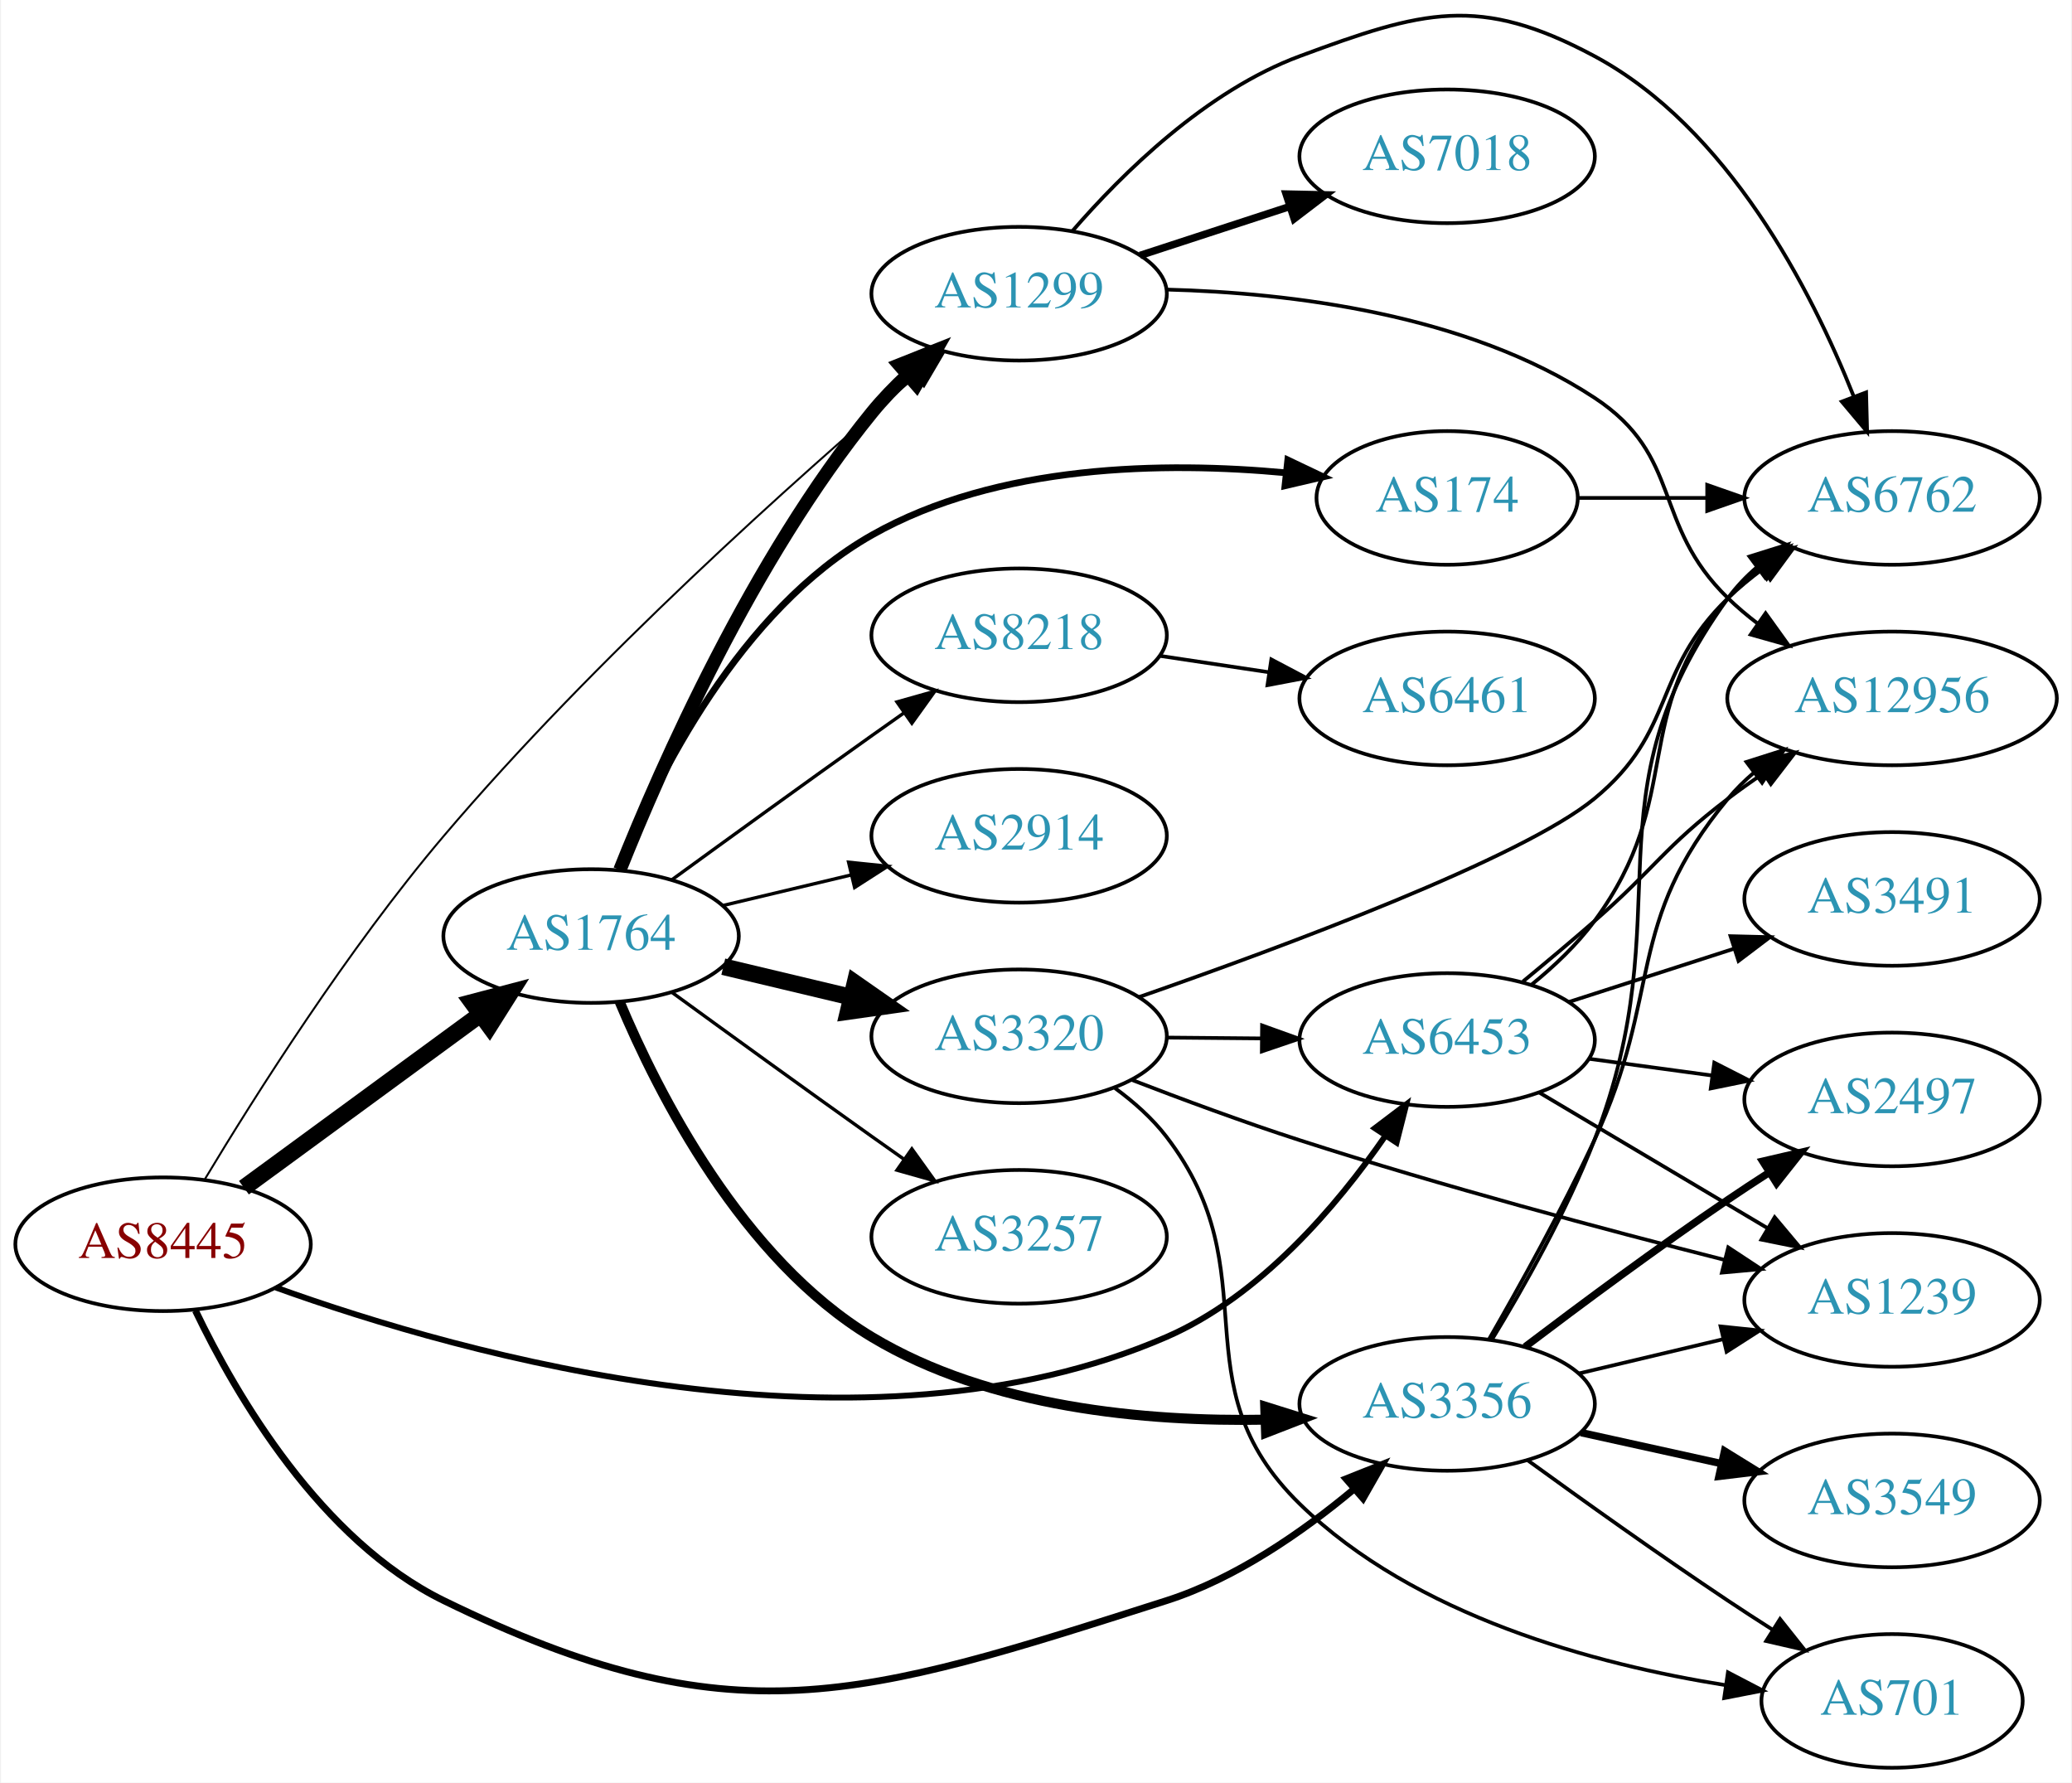
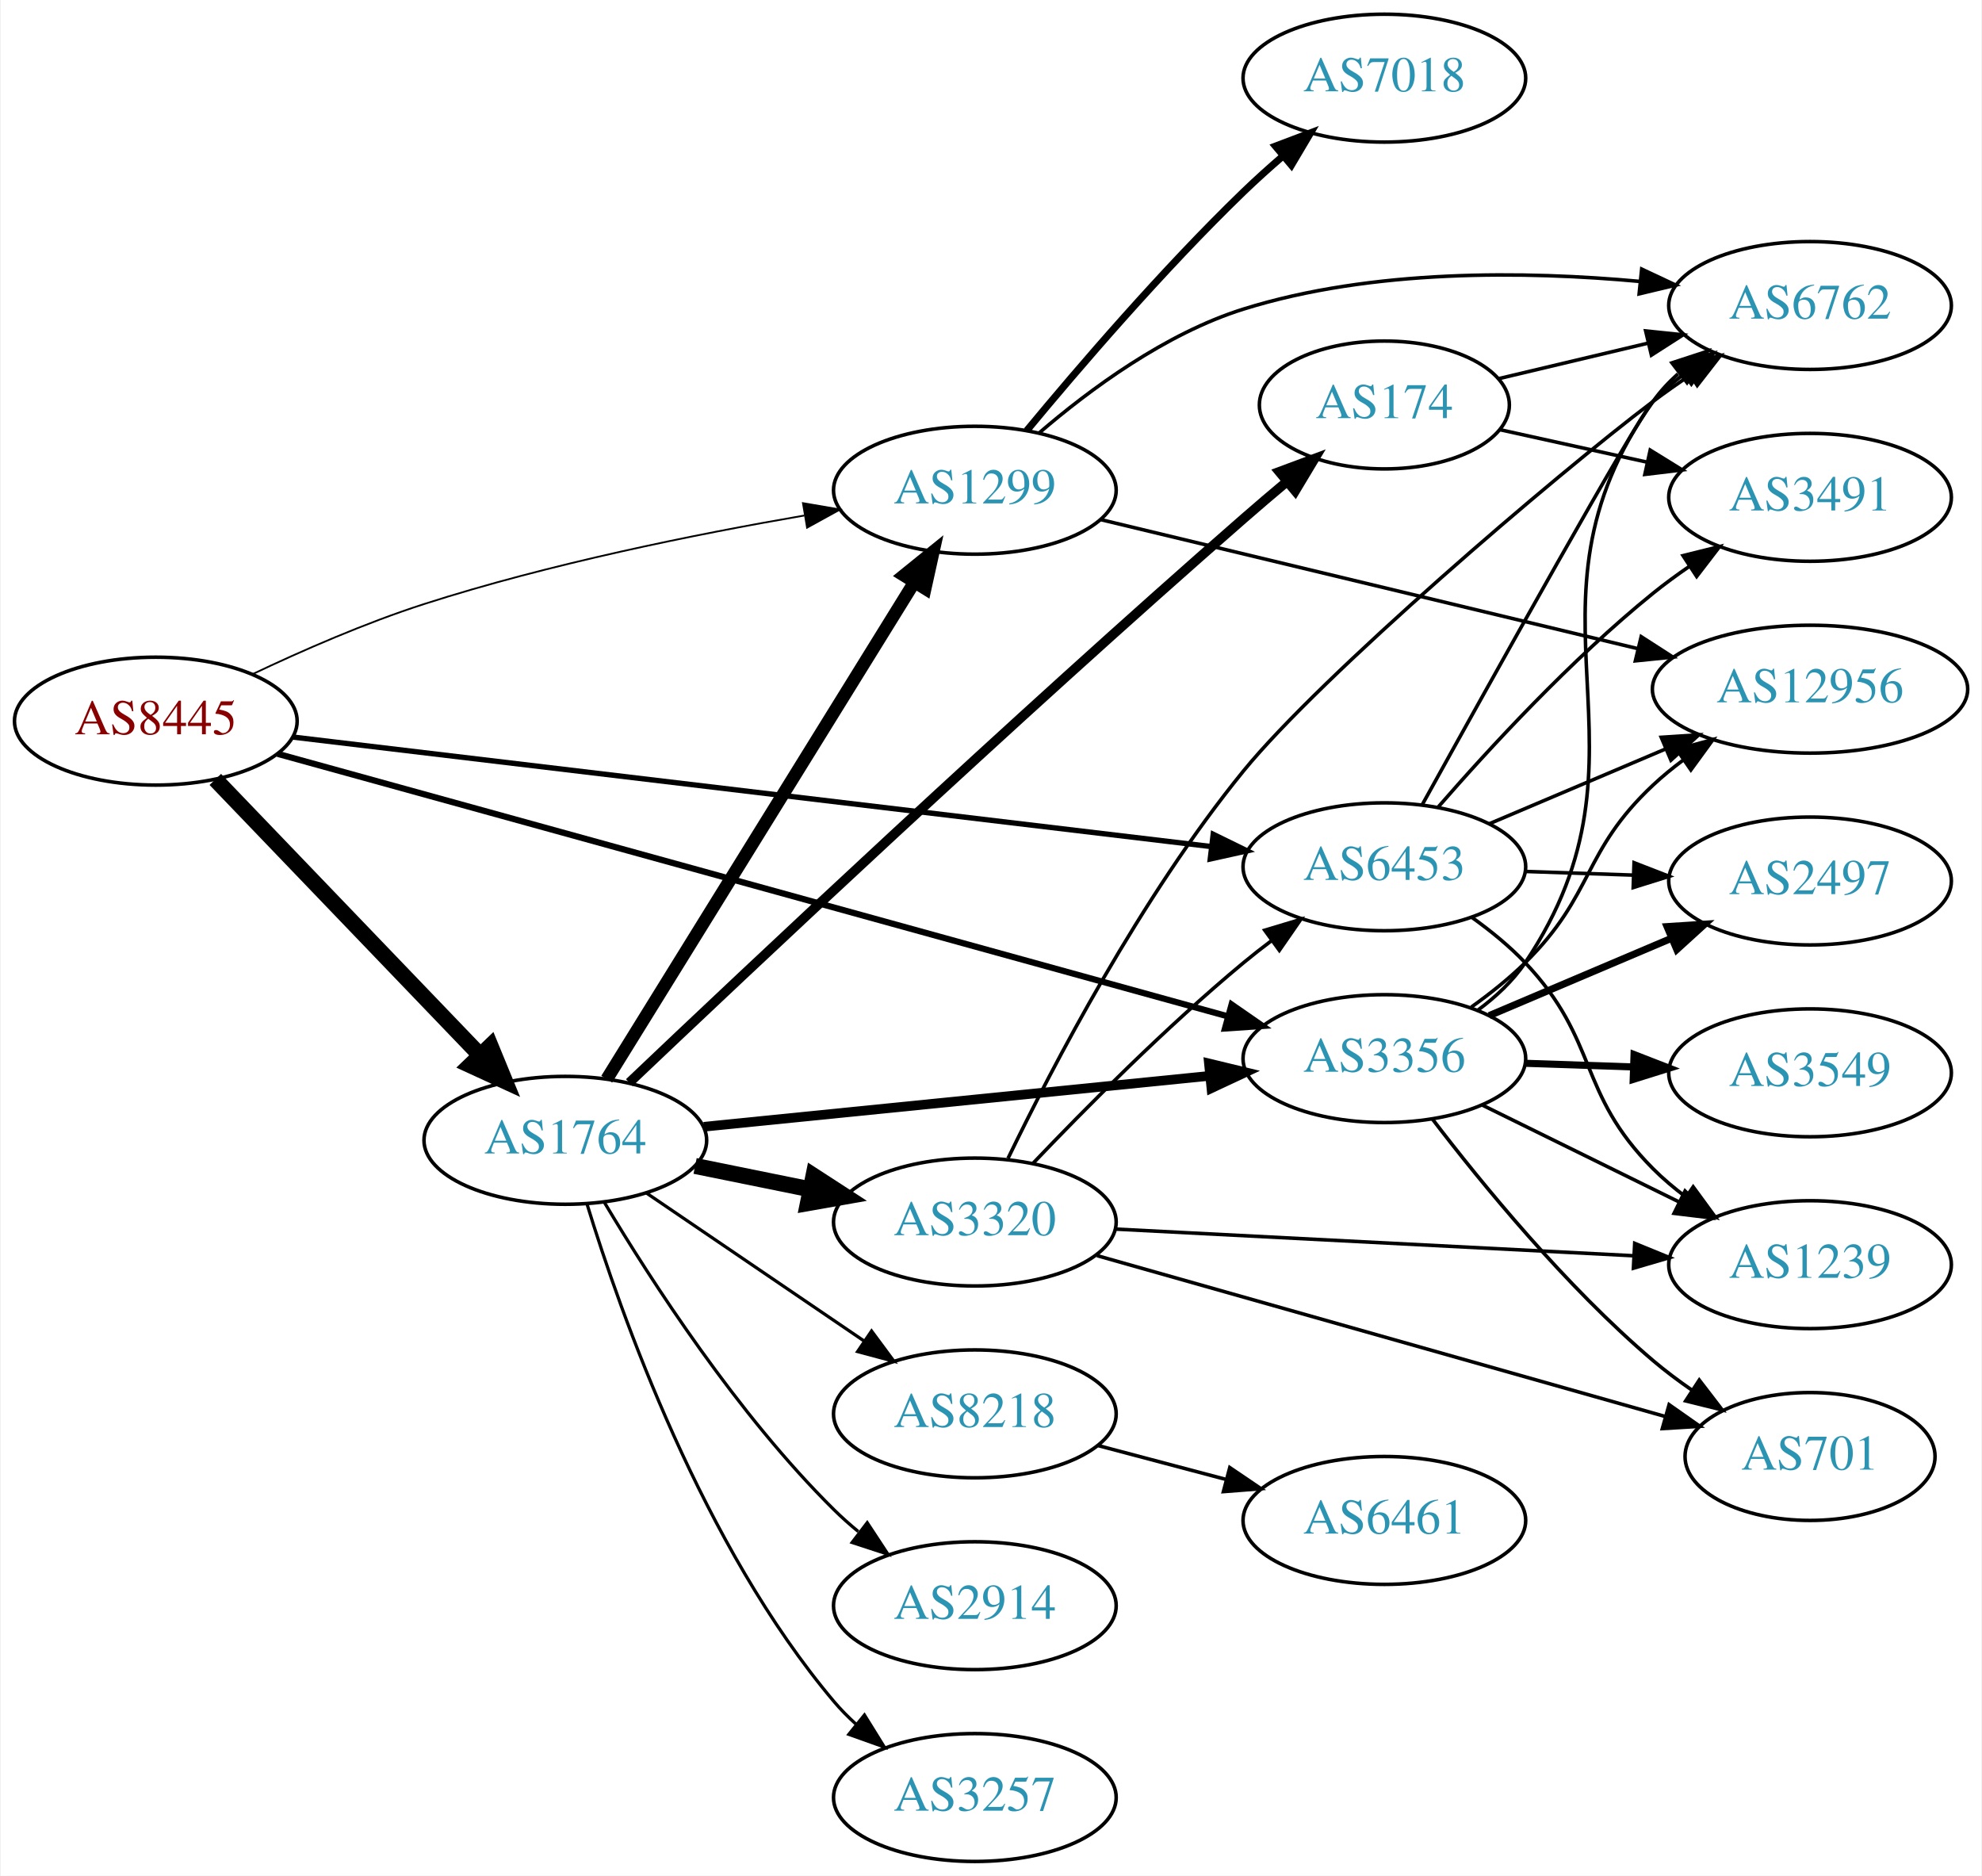
- <svg xmlns="http://www.w3.org/2000/svg" xmlns:xlink="http://www.w3.org/1999/xlink" width="558pt" height="480pt" viewBox="0.00 0.00 557.56 480.10">
-   <g id="graph0" class="graph" transform="scale(1 1) rotate(0) translate(4 476.102)">
-     <polygon fill="white" stroke="none" points="-4,4 -4,-476.102 553.564,-476.102 553.564,4 -4,4" />
+ <svg xmlns="http://www.w3.org/2000/svg" xmlns:xlink="http://www.w3.org/1999/xlink" width="558pt" height="528pt" viewBox="0.00 0.00 557.56 528.00">
+   <g id="graph0" class="graph" transform="scale(1 1) rotate(0) translate(4 524)">
+     <polygon fill="white" stroke="none" points="-4,4 -4,-524 553.564,-524 553.564,4 -4,4" />
    <g id="node1" class="node">
      <g id="a_node1">
        <a xlink:href="/asn/8445" xlink:title="AS8445 ~ SALZBURG-AG-AS [AT]">
-           <ellipse fill="#ffffff" stroke="black" cx="39.647" cy="-141" rx="39.794" ry="18" />
-           <text text-anchor="middle" x="39.647" y="-137.3" font-family="Times,serif" font-size="14.00" fill="#880000">AS8445</text>
+           <ellipse fill="#ffffff" stroke="black" cx="39.647" cy="-321" rx="39.794" ry="18" />
+           <text text-anchor="middle" x="39.647" y="-317.3" font-family="Times,serif" font-size="14.00" fill="#880000">AS8445</text>
        </a>
      </g>
    </g>
    <g id="node2" class="node">
      <g id="a_node2">
        <a xlink:href="/asn/1299" xlink:title="AS1299 ~ Telia Carrier [EU]">
-           <ellipse fill="#ffffff" stroke="black" cx="270.232" cy="-397" rx="39.794" ry="18" />
-           <text text-anchor="middle" x="270.232" y="-393.3" font-family="Times,serif" font-size="14.00" fill="#2c94b3">AS1299</text>
+           <ellipse fill="#ffffff" stroke="black" cx="270.232" cy="-386" rx="39.794" ry="18" />
+           <text text-anchor="middle" x="270.232" y="-382.3" font-family="Times,serif" font-size="14.00" fill="#2c94b3">AS1299</text>
        </a>
      </g>
    </g>
    <g id="edge1" class="edge">
-       <path fill="none" stroke="black" stroke-width="0.529" d="M50.948,-158.594C64.445,-181.031 89.448,-220.566 115.293,-251 155.736,-298.624 210.169,-347.236 242.297,-374.618" />
-       <polygon fill="black" stroke="black" stroke-width="0.529" points="240.069,-377.318 249.962,-381.109 244.592,-371.976 240.069,-377.318" />
+       <path fill="none" stroke="black" stroke-width="0.5" d="M66.718,-334.153C80.818,-340.847 98.699,-348.673 115.293,-354 150.436,-365.281 191.401,-373.572 222.233,-378.885" />
+       <polygon fill="black" stroke="black" stroke-width="0.5" points="221.836,-382.367 232.278,-380.573 222.996,-375.464 221.836,-382.367" />
    </g>
    <g id="node3" class="node">
      <g id="a_node3">
        <a xlink:href="/asn/1764" xlink:title="AS1764 ~ NEXTLAYER-AS [AT]">
-           <ellipse fill="#ffffff" stroke="black" cx="154.939" cy="-224" rx="39.794" ry="18" />
-           <text text-anchor="middle" x="154.939" y="-220.3" font-family="Times,serif" font-size="14.00" fill="#2c94b3">AS1764</text>
+           <ellipse fill="#ffffff" stroke="black" cx="154.939" cy="-203" rx="39.794" ry="18" />
+           <text text-anchor="middle" x="154.939" y="-199.3" font-family="Times,serif" font-size="14.00" fill="#2c94b3">AS1764</text>
        </a>
      </g>
    </g>
    <g id="edge2" class="edge">
-       <path fill="none" stroke="black" stroke-width="4.5" d="M61.426,-156.223C79.313,-169.327 105.304,-188.369 125.186,-202.935" />
-       <polygon fill="black" stroke="black" stroke-width="4.5" points="122.898,-206.139 133.292,-208.873 127.552,-199.787 122.898,-206.139" />
+       <path fill="none" stroke="black" stroke-width="4.5" d="M56.399,-304.593C75.737,-284.452 108.688,-250.132 130.878,-227.02" />
+       <polygon fill="black" stroke="black" stroke-width="4.5" points="133.87,-229.589 137.955,-219.648 128.189,-224.135 133.87,-229.589" />
    </g>
    <g id="node4" class="node">
      <g id="a_node4">
        <a xlink:href="/asn/3356" xlink:title="AS3356 ~ Level 3 Parent, LLC [US]">
-           <ellipse fill="#ffffff" stroke="black" cx="385.525" cy="-98" rx="39.794" ry="18" />
-           <text text-anchor="middle" x="385.525" y="-94.3" font-family="Times,serif" font-size="14.00" fill="#2c94b3">AS3356</text>
+           <ellipse fill="#ffffff" stroke="black" cx="385.525" cy="-226" rx="39.794" ry="18" />
+           <text text-anchor="middle" x="385.525" y="-222.3" font-family="Times,serif" font-size="14.00" fill="#2c94b3">AS3356</text>
        </a>
      </g>
    </g>
    <g id="edge3" class="edge">
-       <path fill="none" stroke="black" stroke-width="1.853" d="M48.369,-123.125C59.409,-100.134 82.105,-61.235 115.293,-45 192.979,-6.999 227.485,-18.724 309.879,-45 328.563,-50.959 346.578,-63.486 360.228,-74.866" />
-       <polygon fill="black" stroke="black" stroke-width="1.853" points="358.286,-77.815 368.129,-81.734 362.878,-72.532 358.286,-77.815" />
+       <path fill="none" stroke="black" stroke-width="1.75" d="M73.931,-311.805C136.587,-294.496 271.977,-257.092 341.465,-237.896" />
+       <polygon fill="black" stroke="black" stroke-width="1.75" points="342.515,-241.237 351.222,-235.2 340.651,-234.49 342.515,-241.237" />
    </g>
    <g id="node5" class="node">
      <g id="a_node5">
        <a xlink:href="/asn/6453" xlink:title="AS6453 ~ TATA COMMUNICATIONS (AMERICA) INC [US]">
-           <ellipse fill="#ffffff" stroke="black" cx="385.525" cy="-196" rx="39.794" ry="18" />
-           <text text-anchor="middle" x="385.525" y="-192.3" font-family="Times,serif" font-size="14.00" fill="#2c94b3">AS6453</text>
+           <ellipse fill="#ffffff" stroke="black" cx="385.525" cy="-280" rx="39.794" ry="18" />
+           <text text-anchor="middle" x="385.525" y="-276.3" font-family="Times,serif" font-size="14.00" fill="#2c94b3">AS6453</text>
        </a>
      </g>
    </g>
    <g id="edge4" class="edge">
-       <path fill="none" stroke="black" stroke-width="1.588" d="M70.003,-129.346C121.111,-110.954 228.725,-80.728 309.879,-116 335.146,-126.982 355.742,-151.197 368.85,-170.127" />
-       <polygon fill="black" stroke="black" stroke-width="1.588" points="366.059,-172.251 374.503,-178.649 371.892,-168.381 366.059,-172.251" />
+       <path fill="none" stroke="black" stroke-width="1.5" d="M78.102,-316.534C140.938,-309.042 267.481,-293.955 336.669,-285.706" />
+       <polygon fill="black" stroke="black" stroke-width="1.5" points="337.339,-289.151 346.855,-284.491 336.51,-282.2 337.339,-289.151" />
    </g>
    <g id="node6" class="node">
      <g id="a_node6">
        <a xlink:href="/asn/7018" xlink:title="AS7018 ~ AT&amp;T Services, Inc. [US]">
-           <ellipse fill="#ffffff" stroke="black" cx="385.525" cy="-434" rx="39.794" ry="18" />
-           <text text-anchor="middle" x="385.525" y="-430.3" font-family="Times,serif" font-size="14.00" fill="#2c94b3">AS7018</text>
+           <ellipse fill="#ffffff" stroke="black" cx="385.525" cy="-502" rx="39.794" ry="18" />
+           <text text-anchor="middle" x="385.525" y="-498.3" font-family="Times,serif" font-size="14.00" fill="#2c94b3">AS7018</text>
        </a>
      </g>
    </g>
    <g id="edge5" class="edge">
-       <path fill="none" stroke="black" stroke-width="2" d="M302.791,-407.307C315.208,-411.362 329.641,-416.076 342.893,-420.403" />
-       <polygon fill="black" stroke="black" stroke-width="2" points="342.151,-423.843 352.743,-423.62 344.324,-417.189 342.151,-423.843" />
+       <path fill="none" stroke="black" stroke-width="2" d="M284.839,-402.779C299.29,-420.239 323.144,-448.045 345.879,-470 349.376,-473.377 353.185,-476.803 357.004,-480.095" />
+       <polygon fill="black" stroke="black" stroke-width="2" points="354.852,-482.858 364.76,-486.608 359.353,-477.497 354.852,-482.858" />
    </g>
    <g id="node7" class="node">
      <g id="a_node7">
        <a xlink:href="/asn/6762" xlink:title="AS6762 ~ TELECOM ITALIA SPARKLE S.p.A. [IT]">
-           <ellipse fill="#ffffff" stroke="black" cx="505.368" cy="-342" rx="39.794" ry="18" />
-           <text text-anchor="middle" x="505.368" y="-338.3" font-family="Times,serif" font-size="14.00" fill="#2c94b3">AS6762</text>
+           <ellipse fill="#ffffff" stroke="black" cx="505.368" cy="-438" rx="39.794" ry="18" />
+           <text text-anchor="middle" x="505.368" y="-434.3" font-family="Times,serif" font-size="14.00" fill="#2c94b3">AS6762</text>
        </a>
      </g>
    </g>
    <g id="edge6" class="edge">
-       <path fill="none" stroke="black" d="M284.554,-413.841C298.078,-429.455 320.583,-451.641 345.879,-461 378.93,-473.229 394.107,-477.641 425.172,-461 461.178,-441.712 483.622,-398.034 495.059,-369.302" />
-       <polygon fill="black" stroke="black" points="498.379,-370.419 498.65,-359.828 491.833,-367.938 498.379,-370.419" />
+       <path fill="none" stroke="black" d="M288.329,-402.122C302.513,-414.324 323.857,-430.119 345.879,-437 382.138,-448.329 425.383,-447.73 457.534,-444.773" />
+       <polygon fill="black" stroke="black" points="457.97,-448.247 467.559,-443.742 457.254,-441.283 457.97,-448.247" />
    </g>
    <g id="node8" class="node">
      <g id="a_node8">
        <a xlink:href="/asn/12956" xlink:title="AS12956 ~ TELXIUS [ES]">
-           <ellipse fill="#ffffff" stroke="black" cx="505.368" cy="-288" rx="44.393" ry="18" />
-           <text text-anchor="middle" x="505.368" y="-284.3" font-family="Times,serif" font-size="14.00" fill="#2c94b3">AS12956</text>
+           <ellipse fill="#ffffff" stroke="black" cx="505.368" cy="-330" rx="44.393" ry="18" />
+           <text text-anchor="middle" x="505.368" y="-326.3" font-family="Times,serif" font-size="14.00" fill="#2c94b3">AS12956</text>
        </a>
      </g>
    </g>
    <g id="edge7" class="edge">
-       <path fill="none" stroke="black" d="M310.051,-398.11C343.18,-397.257 390.779,-391.6 425.172,-369 449.278,-353.16 440.479,-335.094 461.172,-315 463.658,-312.586 466.395,-310.278 469.249,-308.1" />
-       <polygon fill="black" stroke="black" points="471.303,-310.934 477.484,-302.329 467.286,-305.202 471.303,-310.934" />
-     </g>
-     <g id="edge12" class="edge">
-       <path fill="none" stroke="black" stroke-width="3.6" d="M162.699,-241.805C173.93,-269.923 198.419,-325.469 230.586,-365 233.447,-368.516 236.741,-371.924 240.174,-375.124" />
-       <polygon fill="black" stroke="black" stroke-width="3.6" points="237.957,-377.833 247.799,-381.755 242.55,-372.551 237.957,-377.833" />
+       <path fill="none" stroke="black" d="M305.632,-377.737C345.669,-368.12 412.018,-352.183 456.931,-341.395" />
+       <polygon fill="black" stroke="black" points="457.827,-344.779 466.733,-339.04 456.192,-337.973 457.827,-344.779" />
+     </g>
+     <g id="edge9" class="edge">
+       <path fill="none" stroke="black" stroke-width="3.6" d="M166.598,-220.216C186.504,-252.37 229.439,-321.723 252.979,-359.746" />
+       <polygon fill="black" stroke="black" stroke-width="3.6" points="250.28,-362.036 258.52,-368.696 256.232,-358.351 250.28,-362.036" />
    </g>
    <g id="edge10" class="edge">
-       <path fill="none" stroke="black" stroke-width="2.7" d="M162.646,-206.27C173.055,-181.446 195.618,-137.019 230.586,-116 262.321,-96.925 304.418,-93.156 336.568,-93.749" />
-       <polygon fill="black" stroke="black" stroke-width="2.7" points="336.521,-97.249 346.631,-94.081 336.752,-90.253 336.521,-97.249" />
+       <path fill="none" stroke="black" stroke-width="2.7" d="M193.942,-206.824C232.997,-210.753 293.924,-216.884 336.34,-221.152" />
+       <polygon fill="black" stroke="black" stroke-width="2.7" points="336.131,-224.648 346.432,-222.167 336.832,-217.683 336.131,-224.648" />
    </g>
    <g id="node9" class="node">
      <g id="a_node9">
-         <a xlink:href="/asn/2914" xlink:title="AS2914 ~ NTT America, Inc. [US]">
-           <ellipse fill="#ffffff" stroke="black" cx="270.232" cy="-251" rx="39.794" ry="18" />
-           <text text-anchor="middle" x="270.232" y="-247.3" font-family="Times,serif" font-size="14.00" fill="#2c94b3">AS2914</text>
+         <a xlink:href="/asn/8218" xlink:title="AS8218 ~ legacy Neotelecoms [FR]">
+           <ellipse fill="#ffffff" stroke="black" cx="270.232" cy="-126" rx="39.794" ry="18" />
+           <text text-anchor="middle" x="270.232" y="-122.3" font-family="Times,serif" font-size="14.00" fill="#2c94b3">AS8218</text>
        </a>
      </g>
    </g>
    <g id="edge8" class="edge">
-       <path fill="none" stroke="black" stroke-width="0.9" d="M190.547,-232.248C201.418,-234.838 213.572,-237.735 225.015,-240.462" />
-       <polygon fill="black" stroke="black" stroke-width="0.9" points="224.298,-243.889 234.837,-242.803 225.921,-237.08 224.298,-243.889" />
+       <path fill="none" stroke="black" stroke-width="0.9" d="M177.783,-188.154C195.181,-176.33 219.728,-159.646 239.011,-146.54" />
+       <polygon fill="black" stroke="black" stroke-width="0.9" points="241.152,-149.317 247.455,-140.801 237.217,-143.527 241.152,-149.317" />
    </g>
    <g id="node10" class="node">
      <g id="a_node10">
-         <a xlink:href="/asn/8218" xlink:title="AS8218 ~ legacy Neotelecoms [FR]">
-           <ellipse fill="#ffffff" stroke="black" cx="270.232" cy="-305" rx="39.794" ry="18" />
-           <text text-anchor="middle" x="270.232" y="-301.3" font-family="Times,serif" font-size="14.00" fill="#2c94b3">AS8218</text>
-         </a>
-       </g>
-     </g>
-     <g id="edge9" class="edge">
-       <path fill="none" stroke="black" stroke-width="0.9" d="M176.788,-239.222C191.722,-250.091 212.335,-265.025 230.586,-278 233.406,-280.005 236.349,-282.085 239.297,-284.159" />
-       <polygon fill="black" stroke="black" stroke-width="0.9" points="237.325,-287.05 247.522,-289.926 241.344,-281.319 237.325,-287.05" />
+         <a xlink:href="/asn/174" xlink:title="AS174 ~ Cogent Communications [US]">
+           <ellipse fill="#ffffff" stroke="black" cx="385.525" cy="-410" rx="35.194" ry="18" />
+           <text text-anchor="middle" x="385.525" y="-406.3" font-family="Times,serif" font-size="14.00" fill="#2c94b3">AS174</text>
+         </a>
+       </g>
+     </g>
+     <g id="edge11" class="edge">
+       <path fill="none" stroke="black" stroke-width="2.7" d="M172.946,-219.235C205.846,-250.512 280.708,-321.066 345.879,-378 349.797,-381.422 353.99,-384.99 358.116,-388.448" />
+       <polygon fill="black" stroke="black" stroke-width="2.7" points="355.951,-391.199 365.88,-394.896 360.424,-385.814 355.951,-391.199" />
    </g>
    <g id="node11" class="node">
      <g id="a_node11">
-         <a xlink:href="/asn/174" xlink:title="AS174 ~ Cogent Communications [US]">
-           <ellipse fill="#ffffff" stroke="black" cx="385.525" cy="-342" rx="35.194" ry="18" />
-           <text text-anchor="middle" x="385.525" y="-338.3" font-family="Times,serif" font-size="14.00" fill="#2c94b3">AS174</text>
-         </a>
-       </g>
-     </g>
-     <g id="edge11" class="edge">
-       <path fill="none" stroke="black" stroke-width="1.8" d="M162.502,-241.976C172.736,-267.1 195.088,-311.889 230.586,-332 264.439,-351.179 309.445,-351.81 342.043,-348.769" />
-       <polygon fill="black" stroke="black" stroke-width="1.8" points="342.597,-352.23 352.161,-347.672 341.842,-345.271 342.597,-352.23" />
+         <a xlink:href="/asn/2914" xlink:title="AS2914 ~ NTT America, Inc. [US]">
+           <ellipse fill="#ffffff" stroke="black" cx="270.232" cy="-72" rx="39.794" ry="18" />
+           <text text-anchor="middle" x="270.232" y="-68.3" font-family="Times,serif" font-size="14.00" fill="#2c94b3">AS2914</text>
+         </a>
+       </g>
+     </g>
+     <g id="edge12" class="edge">
+       <path fill="none" stroke="black" stroke-width="0.9" d="M165.99,-185.431C179.038,-163.573 203.384,-125.858 230.586,-99 232.715,-96.897 235.025,-94.845 237.42,-92.871" />
+       <polygon fill="black" stroke="black" stroke-width="0.9" points="239.932,-95.356 245.752,-86.502 235.681,-89.794 239.932,-95.356" />
    </g>
    <g id="node12" class="node">
      <g id="a_node12">
-         <a xlink:href="/asn/3320" xlink:title="AS3320 ~ DTAG [DE]">
-           <ellipse fill="#ffffff" stroke="black" cx="270.232" cy="-197" rx="39.794" ry="18" />
-           <text text-anchor="middle" x="270.232" y="-193.3" font-family="Times,serif" font-size="14.00" fill="#2c94b3">AS3320</text>
+         <a xlink:href="/asn/3257" xlink:title="AS3257 ~ GTT [DE]">
+           <ellipse fill="#ffffff" stroke="black" cx="270.232" cy="-18" rx="39.794" ry="18" />
+           <text text-anchor="middle" x="270.232" y="-14.3" font-family="Times,serif" font-size="14.00" fill="#2c94b3">AS3257</text>
        </a>
      </g>
    </g>
    <g id="edge13" class="edge">
-       <path fill="none" stroke="black" stroke-width="4.5" d="M190.547,-215.752C201.418,-213.162 213.572,-210.265 225.015,-207.538" />
-       <polygon fill="black" stroke="black" stroke-width="4.5" points="226.022,-211.346 234.837,-205.197 224.197,-203.685 226.022,-211.346" />
+       <path fill="none" stroke="black" stroke-width="0.9" d="M161.001,-185.2C170.537,-154.052 193.596,-88.811 230.586,-45 232.467,-42.772 234.573,-40.641 236.805,-38.624" />
+       <polygon fill="black" stroke="black" stroke-width="0.9" points="239.15,-41.229 244.734,-32.225 234.754,-35.782 239.15,-41.229" />
    </g>
    <g id="node13" class="node">
      <g id="a_node13">
-         <a xlink:href="/asn/3257" xlink:title="AS3257 ~ GTT [DE]">
-           <ellipse fill="#ffffff" stroke="black" cx="270.232" cy="-143" rx="39.794" ry="18" />
-           <text text-anchor="middle" x="270.232" y="-139.3" font-family="Times,serif" font-size="14.00" fill="#2c94b3">AS3257</text>
+         <a xlink:href="/asn/3320" xlink:title="AS3320 ~ DTAG [DE]">
+           <ellipse fill="#ffffff" stroke="black" cx="270.232" cy="-180" rx="39.794" ry="18" />
+           <text text-anchor="middle" x="270.232" y="-176.3" font-family="Times,serif" font-size="14.00" fill="#2c94b3">AS3320</text>
        </a>
      </g>
    </g>
    <g id="edge14" class="edge">
-       <path fill="none" stroke="black" stroke-width="0.9" d="M176.788,-208.778C191.722,-197.909 212.335,-182.975 230.586,-170 233.406,-167.995 236.349,-165.915 239.297,-163.841" />
-       <polygon fill="black" stroke="black" stroke-width="0.9" points="241.344,-166.681 247.522,-158.074 237.325,-160.95 241.344,-166.681" />
-     </g>
-     <g id="edge18" class="edge">
-       <path fill="none" stroke="black" d="M397.519,-115.193C406.074,-129.211 417.71,-149.767 425.172,-169 449.346,-231.307 421.963,-260.878 461.172,-315 463.377,-318.044 466.04,-320.821 468.949,-323.337" />
-       <polygon fill="black" stroke="black" points="466.965,-326.222 477.076,-329.386 471.145,-320.608 466.965,-326.222" />
-     </g>
-     <g id="edge21" class="edge">
-       <path fill="none" stroke="black" d="M396.842,-115.482C405.014,-129.663 416.464,-150.297 425.172,-169 443.704,-208.805 433.136,-227.208 461.172,-261 463.261,-263.518 465.649,-265.873 468.205,-268.058" />
-       <polygon fill="black" stroke="black" points="466.152,-270.893 476.249,-274.101 470.356,-265.296 466.152,-270.893" />
+       <path fill="none" stroke="black" stroke-width="4.5" d="M191.475,-195.786C201.704,-193.709 213.004,-191.415 223.747,-189.234" />
+       <polygon fill="black" stroke="black" stroke-width="4.5" points="224.806,-193.037 233.823,-187.189 223.239,-185.319 224.806,-193.037" />
+     </g>
+     <g id="edge24" class="edge">
+       <path fill="none" stroke="black" d="M411.824,-239.621C416.881,-243.364 421.698,-247.84 425.172,-253 465.392,-312.745 419.437,-352.303 461.172,-411 463.171,-413.811 465.563,-416.392 468.182,-418.748" />
+       <polygon fill="black" stroke="black" points="466.485,-421.856 476.556,-425.146 470.735,-416.294 466.485,-421.856" />
+     </g>
+     <g id="edge27" class="edge">
+       <path fill="none" stroke="black" d="M410.001,-240.507C415.262,-244.261 420.626,-248.518 425.172,-253 444.672,-272.225 441.187,-284.281 461.172,-303 463.768,-305.432 466.614,-307.765 469.568,-309.972" />
+       <polygon fill="black" stroke="black" points="467.842,-313.033 478.06,-315.832 471.817,-307.272 467.842,-313.033" />
+     </g>
+     <g id="node16" class="node">
+       <g id="a_node16">
+         <a xlink:href="/asn/1239" xlink:title="AS1239 ~ Sprint [US]">
+           <ellipse fill="#ffffff" stroke="black" cx="505.368" cy="-168" rx="39.794" ry="18" />
+           <text text-anchor="middle" x="505.368" y="-164.3" font-family="Times,serif" font-size="14.00" fill="#2c94b3">AS1239</text>
+         </a>
+       </g>
+     </g>
+     <g id="edge26" class="edge">
+       <path fill="none" stroke="black" d="M412.972,-212.984C429.383,-204.906 450.682,-194.423 468.59,-185.609" />
+       <polygon fill="black" stroke="black" points="470.176,-188.73 477.602,-181.174 467.085,-182.449 470.176,-188.73" />
+     </g>
+     <g id="node17" class="node">
+       <g id="a_node17">
+         <a xlink:href="/asn/701" xlink:title="AS701 ~ UUNET [US]">
+           <ellipse fill="#ffffff" stroke="black" cx="505.368" cy="-114" rx="35.194" ry="18" />
+           <text text-anchor="middle" x="505.368" y="-110.3" font-family="Times,serif" font-size="14.00" fill="#2c94b3">AS701</text>
+         </a>
+       </g>
+     </g>
+     <g id="edge25" class="edge">
+       <path fill="none" stroke="black" d="M399.009,-209.038C412.896,-190.876 436.629,-161.858 461.172,-141 464.6,-138.086 468.372,-135.264 472.215,-132.613" />
+       <polygon fill="black" stroke="black" points="474.18,-135.51 480.637,-127.111 470.351,-129.65 474.18,-135.51" />
+     </g>
+     <g id="node18" class="node">
+       <g id="a_node18">
+         <a xlink:href="/asn/2497" xlink:title="AS2497 ~ Internet Initiative Japan Inc. [JP]">
+           <ellipse fill="#ffffff" stroke="black" cx="505.368" cy="-276" rx="39.794" ry="18" />
+           <text text-anchor="middle" x="505.368" y="-272.3" font-family="Times,serif" font-size="14.00" fill="#2c94b3">AS2497</text>
+         </a>
+       </g>
+     </g>
+     <g id="edge22" class="edge">
+       <path fill="none" stroke="black" stroke-width="2" d="M415.052,-238.104C430.426,-244.627 449.602,-252.763 466.241,-259.823" />
+       <polygon fill="black" stroke="black" stroke-width="2" points="465.123,-263.151 475.696,-263.835 467.857,-256.707 465.123,-263.151" />
+     </g>
+     <g id="node19" class="node">
+       <g id="a_node19">
+         <a xlink:href="/asn/3549" xlink:title="AS3549 ~ Level 3 Parent, LLC [US]">
+           <ellipse fill="#ffffff" stroke="black" cx="505.368" cy="-222" rx="39.794" ry="18" />
+           <text text-anchor="middle" x="505.368" y="-218.3" font-family="Times,serif" font-size="14.00" fill="#2c94b3">AS3549</text>
+         </a>
+       </g>
+     </g>
+     <g id="edge23" class="edge">
+       <path fill="none" stroke="black" stroke-width="2" d="M425.111,-224.69C434.878,-224.359 445.494,-223.998 455.689,-223.652" />
+       <polygon fill="black" stroke="black" stroke-width="2" points="455.82,-227.15 465.695,-223.313 455.582,-220.154 455.82,-227.15" />
+     </g>
+     <g id="edge29" class="edge">
+       <path fill="none" stroke="black" d="M396.173,-297.453C415.333,-332.042 456.73,-406.374 461.172,-411 463.775,-413.711 466.704,-416.266 469.78,-418.643" />
+       <polygon fill="black" stroke="black" points="467.94,-421.627 478.138,-424.499 471.957,-415.894 467.94,-421.627" />
+     </g>
+     <g id="edge32" class="edge">
+       <path fill="none" stroke="black" d="M415.052,-292.104C429.97,-298.434 448.469,-306.282 464.755,-313.192" />
+       <polygon fill="black" stroke="black" points="463.472,-316.45 474.044,-317.134 466.206,-310.006 463.472,-316.45" />
    </g>
    <g id="node15" class="node">
      <g id="a_node15">
-         <a xlink:href="/asn/2497" xlink:title="AS2497 ~ Internet Initiative Japan Inc. [JP]">
-           <ellipse fill="#ffffff" stroke="black" cx="505.368" cy="-180" rx="39.794" ry="18" />
-           <text text-anchor="middle" x="505.368" y="-176.3" font-family="Times,serif" font-size="14.00" fill="#2c94b3">AS2497</text>
-         </a>
-       </g>
-     </g>
-     <g id="edge16" class="edge">
-       <path fill="none" stroke="black" stroke-width="2" d="M406.502,-113.364C421.366,-124.636 442.265,-140.153 461.172,-153 464.71,-155.404 468.454,-157.864 472.199,-160.273" />
-       <polygon fill="black" stroke="black" stroke-width="2" points="470.523,-163.354 480.843,-165.749 474.269,-157.441 470.523,-163.354" />
-     </g>
-     <g id="node16" class="node">
-       <g id="a_node16">
-         <a xlink:href="/asn/3549" xlink:title="AS3549 ~ Level 3 Parent, LLC [US]">
-           <ellipse fill="#ffffff" stroke="black" cx="505.368" cy="-72" rx="39.794" ry="18" />
-           <text text-anchor="middle" x="505.368" y="-68.3" font-family="Times,serif" font-size="14.00" fill="#2c94b3">AS3549</text>
-         </a>
-       </g>
-     </g>
-     <g id="edge17" class="edge">
-       <path fill="none" stroke="black" stroke-width="2" d="M421.563,-90.269C433.448,-87.647 446.893,-84.681 459.439,-81.913" />
-       <polygon fill="black" stroke="black" stroke-width="2" points="460.251,-85.318 469.262,-79.746 458.743,-78.482 460.251,-85.318" />
-     </g>
-     <g id="node17" class="node">
-       <g id="a_node17">
-         <a xlink:href="/asn/1239" xlink:title="AS1239 ~ Sprint [US]">
-           <ellipse fill="#ffffff" stroke="black" cx="505.368" cy="-126" rx="39.794" ry="18" />
-           <text text-anchor="middle" x="505.368" y="-122.3" font-family="Times,serif" font-size="14.00" fill="#2c94b3">AS1239</text>
-         </a>
-       </g>
-     </g>
-     <g id="edge19" class="edge">
-       <path fill="none" stroke="black" d="M420.927,-106.174C433.042,-109.053 446.84,-112.331 459.679,-115.382" />
-       <polygon fill="black" stroke="black" points="459.181,-118.861 469.719,-117.767 460.799,-112.05 459.181,-118.861" />
-     </g>
-     <g id="node18" class="node">
-       <g id="a_node18">
-         <a xlink:href="/asn/701" xlink:title="AS701 ~ UUNET [US]">
-           <ellipse fill="#ffffff" stroke="black" cx="505.368" cy="-18" rx="35.194" ry="18" />
-           <text text-anchor="middle" x="505.368" y="-14.3" font-family="Times,serif" font-size="14.00" fill="#2c94b3">AS701</text>
-         </a>
-       </g>
-     </g>
-     <g id="edge20" class="edge">
-       <path fill="none" stroke="black" d="M407.211,-82.819C422.069,-72.037 442.658,-57.343 461.172,-45 465,-42.447 469.057,-39.817 473.091,-37.246" />
-       <polygon fill="black" stroke="black" points="475.194,-40.058 481.788,-31.766 471.462,-34.136 475.194,-40.058" />
+         <a xlink:href="/asn/3491" xlink:title="AS3491 ~ PCCW Global, Inc. [US]">
+           <ellipse fill="#ffffff" stroke="black" cx="505.368" cy="-384" rx="39.794" ry="18" />
+           <text text-anchor="middle" x="505.368" y="-380.3" font-family="Times,serif" font-size="14.00" fill="#2c94b3">AS3491</text>
+         </a>
+       </g>
    </g>
    <g id="edge28" class="edge">
-       <path fill="none" stroke="black" d="M408.328,-210.959C414.358,-215.864 420.517,-221.692 425.172,-228 450.02,-261.67 434.142,-283.055 461.172,-315 463.6,-317.869 466.412,-320.53 469.414,-322.972" />
-       <polygon fill="black" stroke="black" points="467.511,-325.915 477.671,-328.921 471.603,-320.236 467.511,-325.915" />
+       <path fill="none" stroke="black" d="M400.639,-296.772C414.929,-313.194 438.149,-338.391 461.172,-357 464.422,-359.627 467.943,-362.204 471.526,-364.66" />
+       <polygon fill="black" stroke="black" points="469.612,-367.59 479.896,-370.137 473.445,-361.733 469.612,-367.59" />
    </g>
    <g id="edge31" class="edge">
-       <path fill="none" stroke="black" d="M405.95,-211.763C412.148,-216.877 418.998,-222.621 425.172,-228 441.536,-242.259 443.897,-247.859 461.172,-261 464.163,-263.276 467.352,-265.54 470.59,-267.733" />
-       <polygon fill="black" stroke="black" points="468.888,-270.802 479.175,-273.336 472.713,-264.94 468.888,-270.802" />
-     </g>
-     <g id="edge27" class="edge">
-       <path fill="none" stroke="black" d="M423.811,-190.938C434.343,-189.508 445.946,-187.932 456.986,-186.433" />
-       <polygon fill="black" stroke="black" points="457.482,-189.898 466.92,-185.084 456.54,-182.962 457.482,-189.898" />
+       <path fill="none" stroke="black" d="M410.228,-265.715C415.479,-261.952 420.782,-257.635 425.172,-253 446.035,-230.972 439.752,-216.487 461.172,-195 463.972,-192.191 467.116,-189.538 470.399,-187.072" />
+       <polygon fill="black" stroke="black" points="472.468,-189.897 478.724,-181.346 468.501,-184.129 472.468,-189.897" />
    </g>
    <g id="edge30" class="edge">
-       <path fill="none" stroke="black" d="M410.373,-181.834C428.022,-171.35 452.274,-156.944 471.723,-145.392" />
-       <polygon fill="black" stroke="black" points="473.746,-148.261 480.556,-140.144 470.171,-142.242 473.746,-148.261" />
-     </g>
-     <g id="node19" class="node">
-       <g id="a_node19">
-         <a xlink:href="/asn/3491" xlink:title="AS3491 ~ PCCW Global, Inc. [US]">
-           <ellipse fill="#ffffff" stroke="black" cx="505.368" cy="-234" rx="39.794" ry="18" />
-           <text text-anchor="middle" x="505.368" y="-230.3" font-family="Times,serif" font-size="14.00" fill="#2c94b3">AS3491</text>
-         </a>
-       </g>
-     </g>
-     <g id="edge29" class="edge">
-       <path fill="none" stroke="black" d="M418.415,-206.283C432.039,-210.677 448.125,-215.864 462.675,-220.555" />
-       <polygon fill="black" stroke="black" points="461.861,-223.97 472.453,-223.708 464.009,-217.308 461.861,-223.97" />
+       <path fill="none" stroke="black" d="M425.111,-278.69C434.878,-278.359 445.494,-277.998 455.689,-277.652" />
+       <polygon fill="black" stroke="black" points="455.82,-281.15 465.695,-277.313 455.582,-274.154 455.82,-281.15" />
    </g>
    <g id="node14" class="node">
      <g id="a_node14">
        <a xlink:href="/asn/6461" xlink:title="AS6461 ~ Zayo Bandwidth [US]">
-           <ellipse fill="#ffffff" stroke="black" cx="385.525" cy="-288" rx="39.794" ry="18" />
-           <text text-anchor="middle" x="385.525" y="-284.3" font-family="Times,serif" font-size="14.00" fill="#2c94b3">AS6461</text>
+           <ellipse fill="#ffffff" stroke="black" cx="385.525" cy="-96" rx="39.794" ry="18" />
+           <text text-anchor="middle" x="385.525" y="-92.3" font-family="Times,serif" font-size="14.00" fill="#2c94b3">AS6461</text>
        </a>
      </g>
    </g>
    <g id="edge15" class="edge">
-       <path fill="none" stroke="black" d="M308.015,-299.481C317.414,-298.07 327.648,-296.535 337.485,-295.059" />
-       <polygon fill="black" stroke="black" points="338.169,-298.495 347.539,-293.55 337.131,-291.573 338.169,-298.495" />
-     </g>
-     <g id="edge26" class="edge">
-       <path fill="none" stroke="black" d="M420.927,-342C431.751,-342 443.919,-342 455.546,-342" />
-       <polygon fill="black" stroke="black" points="455.577,-345.5 465.577,-342 455.577,-338.5 455.577,-345.5" />
-     </g>
-     <g id="edge23" class="edge">
-       <path fill="none" stroke="black" d="M309.905,-196.659C318.108,-196.586 326.872,-196.509 335.404,-196.434" />
-       <polygon fill="black" stroke="black" points="335.674,-199.931 345.643,-196.343 335.612,-192.932 335.674,-199.931" />
-     </g>
-     <g id="edge22" class="edge">
-       <path fill="none" stroke="black" d="M302.511,-207.569C341.598,-221.185 405.726,-245.003 425.172,-261 447.447,-279.325 440.479,-294.906 461.172,-315 464.017,-317.763 467.191,-320.386 470.491,-322.834" />
-       <polygon fill="black" stroke="black" points="468.607,-325.786 478.839,-328.538 472.556,-320.006 468.607,-325.786" />
-     </g>
-     <g id="edge24" class="edge">
-       <path fill="none" stroke="black" d="M300.435,-185.32C314.127,-180.031 330.73,-173.884 345.879,-169 384.075,-156.685 428.185,-144.912 460.157,-136.808" />
-       <polygon fill="black" stroke="black" points="461.244,-140.144 470.088,-134.31 459.536,-133.356 461.244,-140.144" />
-     </g>
-     <g id="edge25" class="edge">
-       <path fill="none" stroke="black" d="M296.064,-183.043C301.145,-179.317 306.09,-174.934 309.879,-170 338.394,-132.867 312.345,-103.672 345.879,-71 376.803,-40.871 425.329,-27.861 460.543,-22.248" />
-       <polygon fill="black" stroke="black" points="461.161,-25.695 470.553,-20.793 460.153,-18.768 461.161,-25.695" />
+       <path fill="none" stroke="black" d="M304.917,-117.08C316.23,-114.085 329.013,-110.7 340.973,-107.533" />
+       <polygon fill="black" stroke="black" points="342.004,-110.88 350.775,-104.937 340.212,-104.114 342.004,-110.88" />
+     </g>
+     <g id="edge17" class="edge">
+       <path fill="none" stroke="black" d="M417.796,-417.43C430.635,-420.481 445.74,-424.07 459.707,-427.388" />
+       <polygon fill="black" stroke="black" points="459.089,-430.839 469.628,-429.746 460.708,-424.029 459.089,-430.839" />
+     </g>
+     <g id="edge16" class="edge">
+       <path fill="none" stroke="black" d="M418.105,-403.032C430.833,-400.224 445.747,-396.934 459.562,-393.886" />
+       <polygon fill="black" stroke="black" points="460.369,-397.292 469.38,-391.719 458.861,-390.456 460.369,-397.292" />
+     </g>
+     <g id="edge18" class="edge">
+       <path fill="none" stroke="black" d="M286.538,-196.455C301.15,-211.796 324.107,-234.956 345.879,-253 348.4,-255.089 351.076,-257.184 353.798,-259.233" />
+       <polygon fill="black" stroke="black" points="351.844,-262.139 361.991,-265.187 355.959,-256.477 351.844,-262.139" />
+     </g>
+     <g id="edge20" class="edge">
+       <path fill="none" stroke="black" d="M279.577,-197.928C291.979,-223.566 316.947,-271.522 345.879,-307 367.685,-333.74 433.626,-390.22 461.172,-411 464.508,-413.517 468.084,-416.024 471.698,-418.44" />
+       <polygon fill="black" stroke="black" points="469.805,-421.384 480.103,-423.872 473.604,-415.505 469.805,-421.384" />
+     </g>
+     <g id="edge19" class="edge">
+       <path fill="none" stroke="black" d="M309.73,-178.018C349.72,-175.96 412.398,-172.734 455.775,-170.501" />
+       <polygon fill="black" stroke="black" points="456.006,-173.994 465.813,-169.984 455.646,-167.003 456.006,-173.994" />
+     </g>
+     <g id="edge21" class="edge">
+       <path fill="none" stroke="black" d="M304.635,-170.544C346.891,-158.581 419.571,-138.006 464.633,-125.249" />
+       <polygon fill="black" stroke="black" points="465.689,-128.588 474.358,-122.496 463.782,-121.852 465.689,-128.588" />
    </g>
  </g>
</svg>
